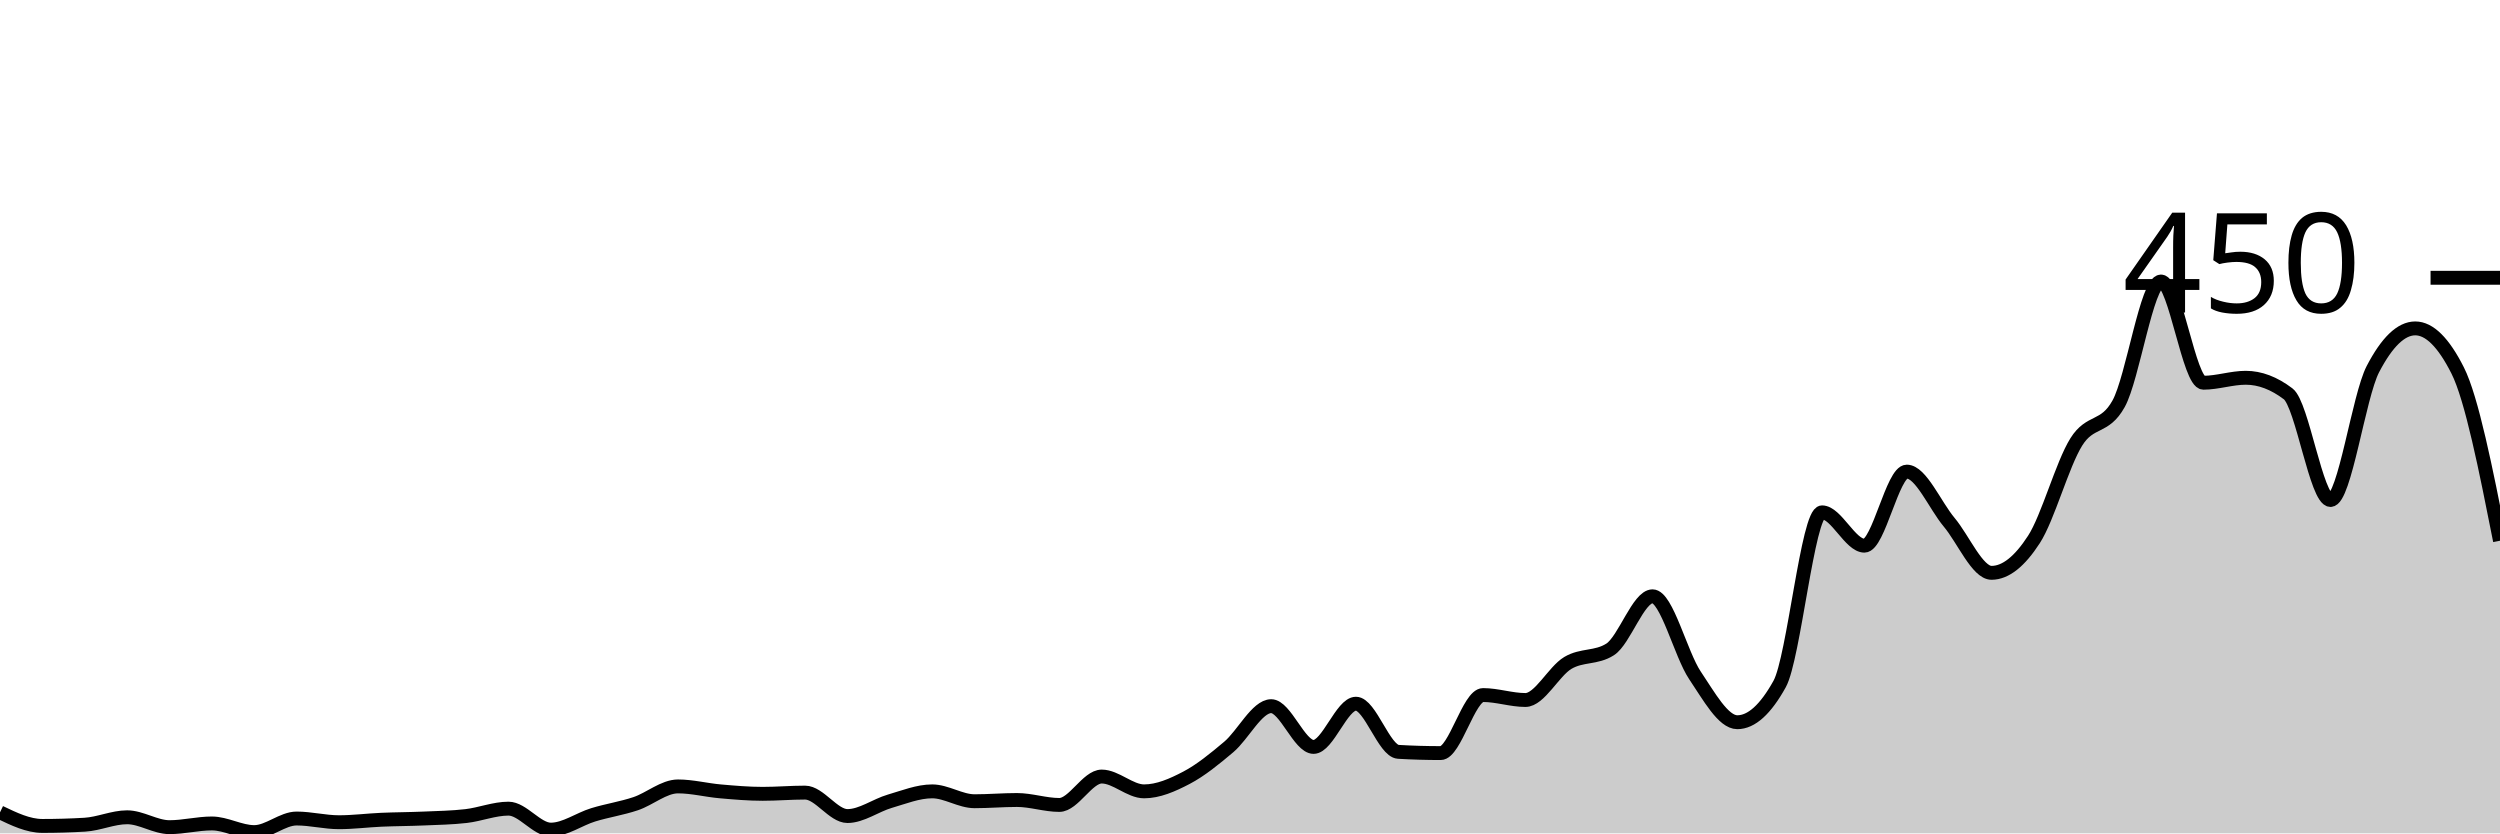
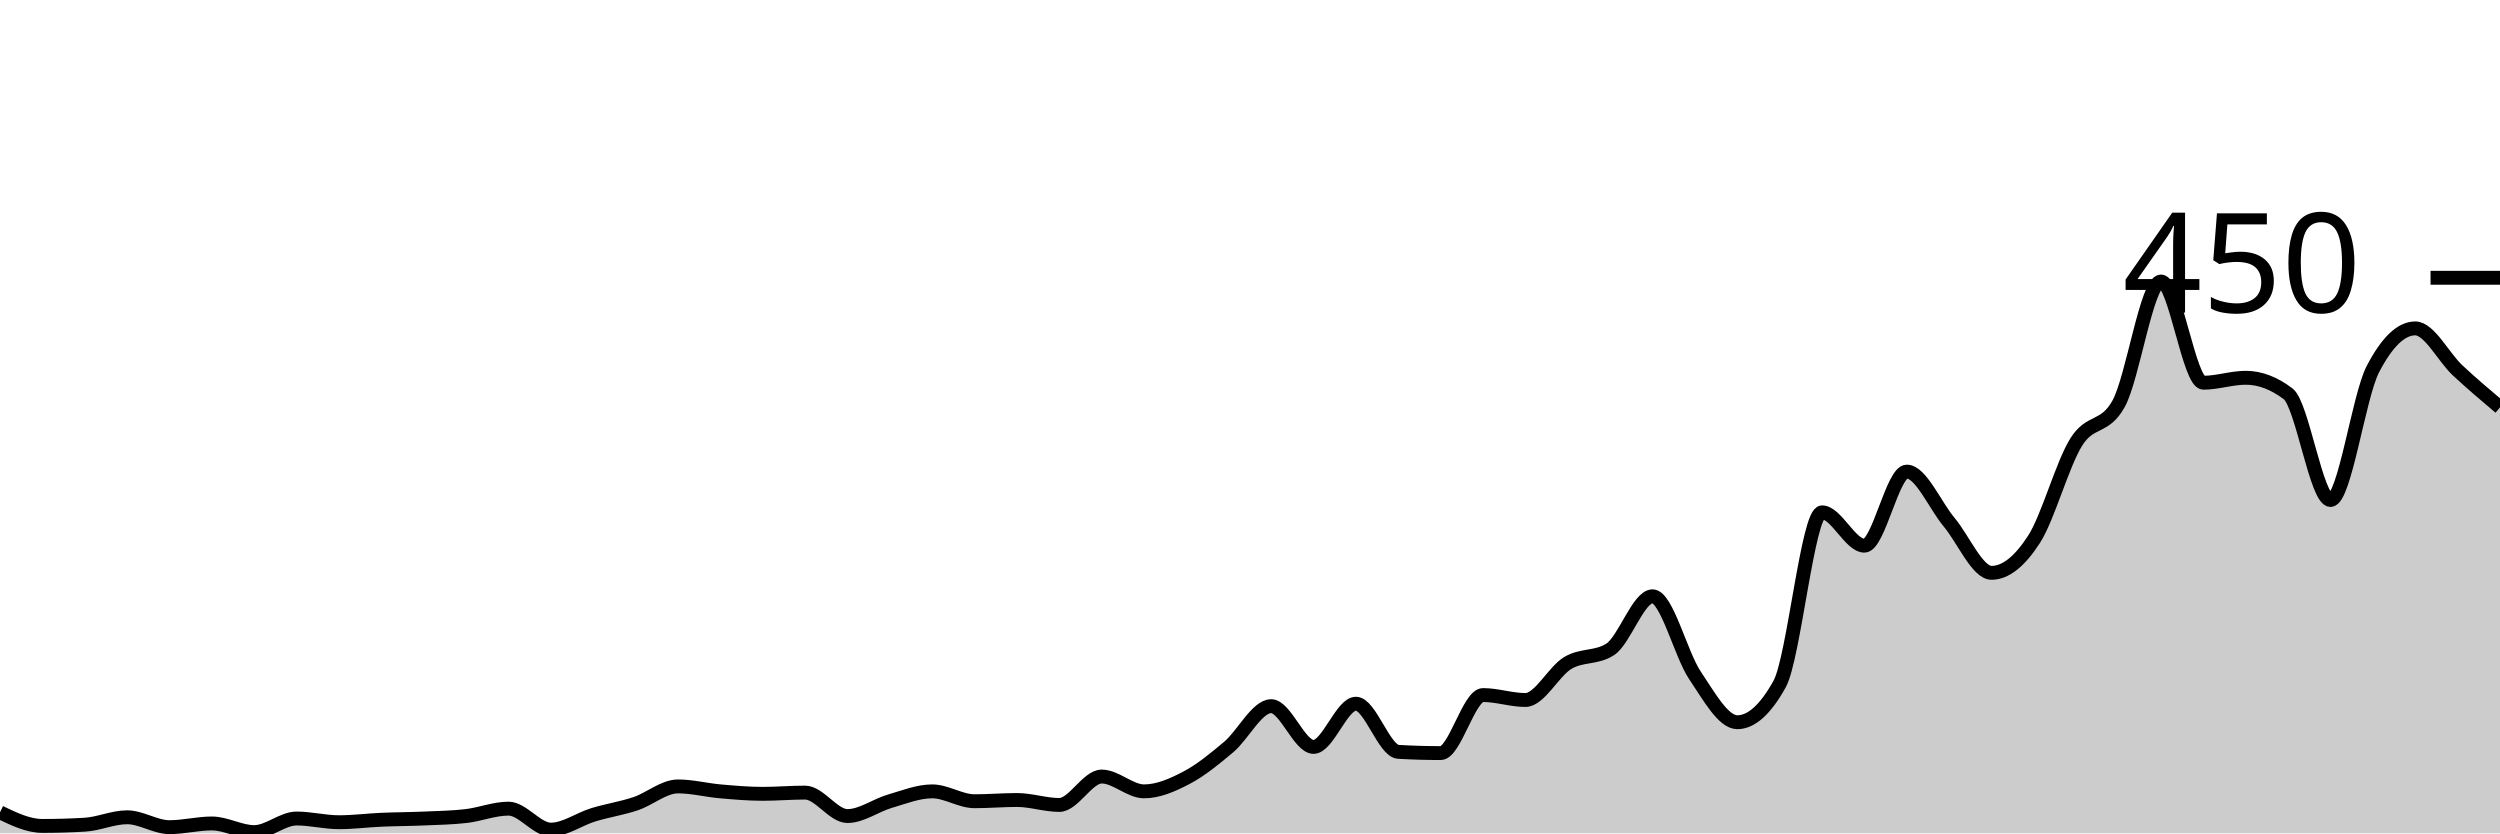
<svg xmlns="http://www.w3.org/2000/svg" viewBox="0 0 180 60">
  <g transform="translate(0,20)">
-     <path class="area" fill="rgba(0, 0, 0, 0.2)" d="M0,38.489C1.017,38.978,2.034,39.467,3.051,39.467C4.068,39.467,5.085,39.437,6.102,39.378C7.119,39.319,8.136,38.844,9.153,38.844C10.169,38.844,11.186,39.556,12.203,39.556C13.22,39.556,14.237,39.289,15.254,39.289C16.271,39.289,17.288,39.911,18.305,39.911C19.322,39.911,20.339,38.933,21.356,38.933C22.373,38.933,23.39,39.2,24.407,39.2C25.424,39.2,26.441,39.067,27.458,39.022C28.475,38.978,29.492,38.978,30.508,38.933C31.525,38.889,32.542,38.874,33.559,38.756C34.576,38.637,35.593,38.222,36.61,38.222C37.627,38.222,38.644,39.733,39.661,39.733C40.678,39.733,41.695,38.978,42.712,38.667C43.729,38.356,44.746,38.207,45.763,37.867C46.78,37.526,47.797,36.622,48.814,36.622C49.831,36.622,50.847,36.889,51.864,36.978C52.881,37.067,53.898,37.156,54.915,37.156C55.932,37.156,56.949,37.067,57.966,37.067C58.983,37.067,60,38.756,61.017,38.756C62.034,38.756,63.051,37.985,64.068,37.689C65.085,37.393,66.102,36.978,67.119,36.978C68.136,36.978,69.153,37.689,70.169,37.689C71.186,37.689,72.203,37.6,73.22,37.6C74.237,37.6,75.254,37.956,76.271,37.956C77.288,37.956,78.305,35.911,79.322,35.911C80.339,35.911,81.356,36.978,82.373,36.978C83.39,36.978,84.407,36.533,85.424,36C86.441,35.467,87.458,34.637,88.475,33.778C89.492,32.919,90.508,30.844,91.525,30.844C92.542,30.844,93.559,33.778,94.576,33.778C95.593,33.778,96.61,30.667,97.627,30.667C98.644,30.667,99.661,34.074,100.678,34.133C101.695,34.193,102.712,34.222,103.729,34.222C104.746,34.222,105.763,30.044,106.78,30.044C107.797,30.044,108.814,30.4,109.831,30.4C110.847,30.4,111.864,28.341,112.881,27.733C113.898,27.126,114.915,27.407,115.932,26.756C116.949,26.104,117.966,22.933,118.983,22.933C120,22.933,121.017,27.111,122.034,28.622C123.051,30.133,124.068,32,125.085,32C126.102,32,127.119,31.081,128.136,29.244C129.153,27.407,130.169,16.889,131.186,16.889C132.203,16.889,133.22,19.289,134.237,19.289C135.254,19.289,136.271,13.956,137.288,13.956C138.305,13.956,139.322,16.385,140.339,17.6C141.356,18.815,142.373,21.244,143.39,21.244C144.407,21.244,145.424,20.415,146.441,18.844C147.458,17.274,148.475,13.452,149.492,11.822C150.508,10.193,151.525,10.904,152.542,9.067C153.559,7.23,154.576,0.267,155.593,0.267C156.61,0.267,157.627,7.556,158.644,7.556C159.661,7.556,160.678,7.2,161.695,7.2C162.712,7.2,163.729,7.585,164.746,8.356C165.763,9.126,166.78,16,167.797,16C168.814,16,169.831,8.533,170.847,6.578C171.864,4.622,172.881,3.644,173.898,3.644C174.915,3.644,175.932,4.652,176.949,6.667C177.966,8.681,178.983,13.807,180,18.933L180,40C178.983,40,177.966,40,176.949,40C175.932,40,174.915,40,173.898,40C172.881,40,171.864,40,170.847,40C169.831,40,168.814,40,167.797,40C166.78,40,165.763,40,164.746,40C163.729,40,162.712,40,161.695,40C160.678,40,159.661,40,158.644,40C157.627,40,156.61,40,155.593,40C154.576,40,153.559,40,152.542,40C151.525,40,150.508,40,149.492,40C148.475,40,147.458,40,146.441,40C145.424,40,144.407,40,143.39,40C142.373,40,141.356,40,140.339,40C139.322,40,138.305,40,137.288,40C136.271,40,135.254,40,134.237,40C133.22,40,132.203,40,131.186,40C130.169,40,129.153,40,128.136,40C127.119,40,126.102,40,125.085,40C124.068,40,123.051,40,122.034,40C121.017,40,120,40,118.983,40C117.966,40,116.949,40,115.932,40C114.915,40,113.898,40,112.881,40C111.864,40,110.847,40,109.831,40C108.814,40,107.797,40,106.78,40C105.763,40,104.746,40,103.729,40C102.712,40,101.695,40,100.678,40C99.661,40,98.644,40,97.627,40C96.61,40,95.593,40,94.576,40C93.559,40,92.542,40,91.525,40C90.508,40,89.492,40,88.475,40C87.458,40,86.441,40,85.424,40C84.407,40,83.39,40,82.373,40C81.356,40,80.339,40,79.322,40C78.305,40,77.288,40,76.271,40C75.254,40,74.237,40,73.22,40C72.203,40,71.186,40,70.169,40C69.153,40,68.136,40,67.119,40C66.102,40,65.085,40,64.068,40C63.051,40,62.034,40,61.017,40C60,40,58.983,40,57.966,40C56.949,40,55.932,40,54.915,40C53.898,40,52.881,40,51.864,40C50.847,40,49.831,40,48.814,40C47.797,40,46.78,40,45.763,40C44.746,40,43.729,40,42.712,40C41.695,40,40.678,40,39.661,40C38.644,40,37.627,40,36.61,40C35.593,40,34.576,40,33.559,40C32.542,40,31.525,40,30.508,40C29.492,40,28.475,40,27.458,40C26.441,40,25.424,40,24.407,40C23.39,40,22.373,40,21.356,40C20.339,40,19.322,40,18.305,40C17.288,40,16.271,40,15.254,40C14.237,40,13.22,40,12.203,40C11.186,40,10.169,40,9.153,40C8.136,40,7.119,40,6.102,40C5.085,40,4.068,40,3.051,40C2.034,40,1.017,40,0,40Z" />
-     <path class="line" stroke="black" fill="none" d="M0,38.489C1.017,38.978,2.034,39.467,3.051,39.467C4.068,39.467,5.085,39.437,6.102,39.378C7.119,39.319,8.136,38.844,9.153,38.844C10.169,38.844,11.186,39.556,12.203,39.556C13.22,39.556,14.237,39.289,15.254,39.289C16.271,39.289,17.288,39.911,18.305,39.911C19.322,39.911,20.339,38.933,21.356,38.933C22.373,38.933,23.39,39.2,24.407,39.2C25.424,39.2,26.441,39.067,27.458,39.022C28.475,38.978,29.492,38.978,30.508,38.933C31.525,38.889,32.542,38.874,33.559,38.756C34.576,38.637,35.593,38.222,36.61,38.222C37.627,38.222,38.644,39.733,39.661,39.733C40.678,39.733,41.695,38.978,42.712,38.667C43.729,38.356,44.746,38.207,45.763,37.867C46.78,37.526,47.797,36.622,48.814,36.622C49.831,36.622,50.847,36.889,51.864,36.978C52.881,37.067,53.898,37.156,54.915,37.156C55.932,37.156,56.949,37.067,57.966,37.067C58.983,37.067,60,38.756,61.017,38.756C62.034,38.756,63.051,37.985,64.068,37.689C65.085,37.393,66.102,36.978,67.119,36.978C68.136,36.978,69.153,37.689,70.169,37.689C71.186,37.689,72.203,37.6,73.22,37.6C74.237,37.6,75.254,37.956,76.271,37.956C77.288,37.956,78.305,35.911,79.322,35.911C80.339,35.911,81.356,36.978,82.373,36.978C83.39,36.978,84.407,36.533,85.424,36C86.441,35.467,87.458,34.637,88.475,33.778C89.492,32.919,90.508,30.844,91.525,30.844C92.542,30.844,93.559,33.778,94.576,33.778C95.593,33.778,96.61,30.667,97.627,30.667C98.644,30.667,99.661,34.074,100.678,34.133C101.695,34.193,102.712,34.222,103.729,34.222C104.746,34.222,105.763,30.044,106.78,30.044C107.797,30.044,108.814,30.4,109.831,30.4C110.847,30.4,111.864,28.341,112.881,27.733C113.898,27.126,114.915,27.407,115.932,26.756C116.949,26.104,117.966,22.933,118.983,22.933C120,22.933,121.017,27.111,122.034,28.622C123.051,30.133,124.068,32,125.085,32C126.102,32,127.119,31.081,128.136,29.244C129.153,27.407,130.169,16.889,131.186,16.889C132.203,16.889,133.22,19.289,134.237,19.289C135.254,19.289,136.271,13.956,137.288,13.956C138.305,13.956,139.322,16.385,140.339,17.6C141.356,18.815,142.373,21.244,143.39,21.244C144.407,21.244,145.424,20.415,146.441,18.844C147.458,17.274,148.475,13.452,149.492,11.822C150.508,10.193,151.525,10.904,152.542,9.067C153.559,7.23,154.576,0.267,155.593,0.267C156.61,0.267,157.627,7.556,158.644,7.556C159.661,7.556,160.678,7.2,161.695,7.2C162.712,7.2,163.729,7.585,164.746,8.356C165.763,9.126,166.78,16,167.797,16C168.814,16,169.831,8.533,170.847,6.578C171.864,4.622,172.881,3.644,173.898,3.644C174.915,3.644,175.932,4.652,176.949,6.667C177.966,8.681,178.983,13.807,180,18.933" />
+     <path class="area" fill="rgba(0, 0, 0, 0.2)" d="M0,38.489C1.017,38.978,2.034,39.467,3.051,39.467C4.068,39.467,5.085,39.437,6.102,39.378C7.119,39.319,8.136,38.844,9.153,38.844C10.169,38.844,11.186,39.556,12.203,39.556C13.22,39.556,14.237,39.289,15.254,39.289C16.271,39.289,17.288,39.911,18.305,39.911C19.322,39.911,20.339,38.933,21.356,38.933C22.373,38.933,23.39,39.2,24.407,39.2C25.424,39.2,26.441,39.067,27.458,39.022C28.475,38.978,29.492,38.978,30.508,38.933C31.525,38.889,32.542,38.874,33.559,38.756C34.576,38.637,35.593,38.222,36.61,38.222C37.627,38.222,38.644,39.733,39.661,39.733C40.678,39.733,41.695,38.978,42.712,38.667C43.729,38.356,44.746,38.207,45.763,37.867C46.78,37.526,47.797,36.622,48.814,36.622C49.831,36.622,50.847,36.889,51.864,36.978C52.881,37.067,53.898,37.156,54.915,37.156C55.932,37.156,56.949,37.067,57.966,37.067C58.983,37.067,60,38.756,61.017,38.756C62.034,38.756,63.051,37.985,64.068,37.689C65.085,37.393,66.102,36.978,67.119,36.978C68.136,36.978,69.153,37.689,70.169,37.689C71.186,37.689,72.203,37.6,73.22,37.6C74.237,37.6,75.254,37.956,76.271,37.956C77.288,37.956,78.305,35.911,79.322,35.911C80.339,35.911,81.356,36.978,82.373,36.978C83.39,36.978,84.407,36.533,85.424,36C86.441,35.467,87.458,34.637,88.475,33.778C89.492,32.919,90.508,30.844,91.525,30.844C92.542,30.844,93.559,33.778,94.576,33.778C95.593,33.778,96.61,30.667,97.627,30.667C98.644,30.667,99.661,34.074,100.678,34.133C101.695,34.193,102.712,34.222,103.729,34.222C104.746,34.222,105.763,30.044,106.78,30.044C107.797,30.044,108.814,30.4,109.831,30.4C110.847,30.4,111.864,28.341,112.881,27.733C113.898,27.126,114.915,27.407,115.932,26.756C116.949,26.104,117.966,22.933,118.983,22.933C120,22.933,121.017,27.111,122.034,28.622C123.051,30.133,124.068,32,125.085,32C126.102,32,127.119,31.081,128.136,29.244C129.153,27.407,130.169,16.889,131.186,16.889C132.203,16.889,133.22,19.289,134.237,19.289C135.254,19.289,136.271,13.956,137.288,13.956C138.305,13.956,139.322,16.385,140.339,17.6C141.356,18.815,142.373,21.244,143.39,21.244C144.407,21.244,145.424,20.415,146.441,18.844C147.458,17.274,148.475,13.452,149.492,11.822C150.508,10.193,151.525,10.904,152.542,9.067C153.559,7.23,154.576,0.267,155.593,0.267C156.61,0.267,157.627,7.556,158.644,7.556C159.661,7.556,160.678,7.2,161.695,7.2C162.712,7.2,163.729,7.585,164.746,8.356C165.763,9.126,166.78,16,167.797,16C168.814,16,169.831,8.533,170.847,6.578C171.864,4.622,172.881,3.644,173.898,3.644C174.915,3.644,175.932,5.719,176.949,6.667C177.966,7.615,178.983,8.474,180,9.333L180,40C178.983,40,177.966,40,176.949,40C175.932,40,174.915,40,173.898,40C172.881,40,171.864,40,170.847,40C169.831,40,168.814,40,167.797,40C166.78,40,165.763,40,164.746,40C163.729,40,162.712,40,161.695,40C160.678,40,159.661,40,158.644,40C157.627,40,156.61,40,155.593,40C154.576,40,153.559,40,152.542,40C151.525,40,150.508,40,149.492,40C148.475,40,147.458,40,146.441,40C145.424,40,144.407,40,143.39,40C142.373,40,141.356,40,140.339,40C139.322,40,138.305,40,137.288,40C136.271,40,135.254,40,134.237,40C133.22,40,132.203,40,131.186,40C130.169,40,129.153,40,128.136,40C127.119,40,126.102,40,125.085,40C124.068,40,123.051,40,122.034,40C121.017,40,120,40,118.983,40C117.966,40,116.949,40,115.932,40C114.915,40,113.898,40,112.881,40C111.864,40,110.847,40,109.831,40C108.814,40,107.797,40,106.78,40C105.763,40,104.746,40,103.729,40C102.712,40,101.695,40,100.678,40C99.661,40,98.644,40,97.627,40C96.61,40,95.593,40,94.576,40C93.559,40,92.542,40,91.525,40C90.508,40,89.492,40,88.475,40C87.458,40,86.441,40,85.424,40C84.407,40,83.39,40,82.373,40C81.356,40,80.339,40,79.322,40C78.305,40,77.288,40,76.271,40C75.254,40,74.237,40,73.22,40C72.203,40,71.186,40,70.169,40C69.153,40,68.136,40,67.119,40C66.102,40,65.085,40,64.068,40C63.051,40,62.034,40,61.017,40C60,40,58.983,40,57.966,40C56.949,40,55.932,40,54.915,40C53.898,40,52.881,40,51.864,40C50.847,40,49.831,40,48.814,40C47.797,40,46.78,40,45.763,40C44.746,40,43.729,40,42.712,40C41.695,40,40.678,40,39.661,40C38.644,40,37.627,40,36.61,40C35.593,40,34.576,40,33.559,40C32.542,40,31.525,40,30.508,40C29.492,40,28.475,40,27.458,40C26.441,40,25.424,40,24.407,40C23.39,40,22.373,40,21.356,40C20.339,40,19.322,40,18.305,40C17.288,40,16.271,40,15.254,40C14.237,40,13.22,40,12.203,40C11.186,40,10.169,40,9.153,40C8.136,40,7.119,40,6.102,40C5.085,40,4.068,40,3.051,40C2.034,40,1.017,40,0,40Z" />
+     <path class="line" stroke="black" fill="none" d="M0,38.489C1.017,38.978,2.034,39.467,3.051,39.467C4.068,39.467,5.085,39.437,6.102,39.378C7.119,39.319,8.136,38.844,9.153,38.844C10.169,38.844,11.186,39.556,12.203,39.556C13.22,39.556,14.237,39.289,15.254,39.289C16.271,39.289,17.288,39.911,18.305,39.911C19.322,39.911,20.339,38.933,21.356,38.933C22.373,38.933,23.39,39.2,24.407,39.2C25.424,39.2,26.441,39.067,27.458,39.022C28.475,38.978,29.492,38.978,30.508,38.933C31.525,38.889,32.542,38.874,33.559,38.756C34.576,38.637,35.593,38.222,36.61,38.222C37.627,38.222,38.644,39.733,39.661,39.733C40.678,39.733,41.695,38.978,42.712,38.667C43.729,38.356,44.746,38.207,45.763,37.867C46.78,37.526,47.797,36.622,48.814,36.622C49.831,36.622,50.847,36.889,51.864,36.978C52.881,37.067,53.898,37.156,54.915,37.156C55.932,37.156,56.949,37.067,57.966,37.067C58.983,37.067,60,38.756,61.017,38.756C62.034,38.756,63.051,37.985,64.068,37.689C65.085,37.393,66.102,36.978,67.119,36.978C68.136,36.978,69.153,37.689,70.169,37.689C71.186,37.689,72.203,37.6,73.22,37.6C74.237,37.6,75.254,37.956,76.271,37.956C77.288,37.956,78.305,35.911,79.322,35.911C80.339,35.911,81.356,36.978,82.373,36.978C83.39,36.978,84.407,36.533,85.424,36C86.441,35.467,87.458,34.637,88.475,33.778C89.492,32.919,90.508,30.844,91.525,30.844C92.542,30.844,93.559,33.778,94.576,33.778C95.593,33.778,96.61,30.667,97.627,30.667C98.644,30.667,99.661,34.074,100.678,34.133C101.695,34.193,102.712,34.222,103.729,34.222C104.746,34.222,105.763,30.044,106.78,30.044C107.797,30.044,108.814,30.4,109.831,30.4C110.847,30.4,111.864,28.341,112.881,27.733C113.898,27.126,114.915,27.407,115.932,26.756C116.949,26.104,117.966,22.933,118.983,22.933C120,22.933,121.017,27.111,122.034,28.622C123.051,30.133,124.068,32,125.085,32C126.102,32,127.119,31.081,128.136,29.244C129.153,27.407,130.169,16.889,131.186,16.889C132.203,16.889,133.22,19.289,134.237,19.289C135.254,19.289,136.271,13.956,137.288,13.956C138.305,13.956,139.322,16.385,140.339,17.6C141.356,18.815,142.373,21.244,143.39,21.244C144.407,21.244,145.424,20.415,146.441,18.844C147.458,17.274,148.475,13.452,149.492,11.822C150.508,10.193,151.525,10.904,152.542,9.067C153.559,7.23,154.576,0.267,155.593,0.267C156.61,0.267,157.627,7.556,158.644,7.556C159.661,7.556,160.678,7.2,161.695,7.2C162.712,7.2,163.729,7.585,164.746,8.356C165.763,9.126,166.78,16,167.797,16C168.814,16,169.831,8.533,170.847,6.578C171.864,4.622,172.881,3.644,173.898,3.644C174.915,3.644,175.932,5.719,176.949,6.667C177.966,7.615,178.983,8.474,180,9.333" />
    <path class="axis-ceiling" stroke-width="1" stroke="black" fill="none" d="M175,0L180,0" />
    <text class="axis-ceiling-label" font-family="sans-serif" text-anchor="end" font-size="10px" x="170" y="2.5">450</text>
  </g>
</svg>
